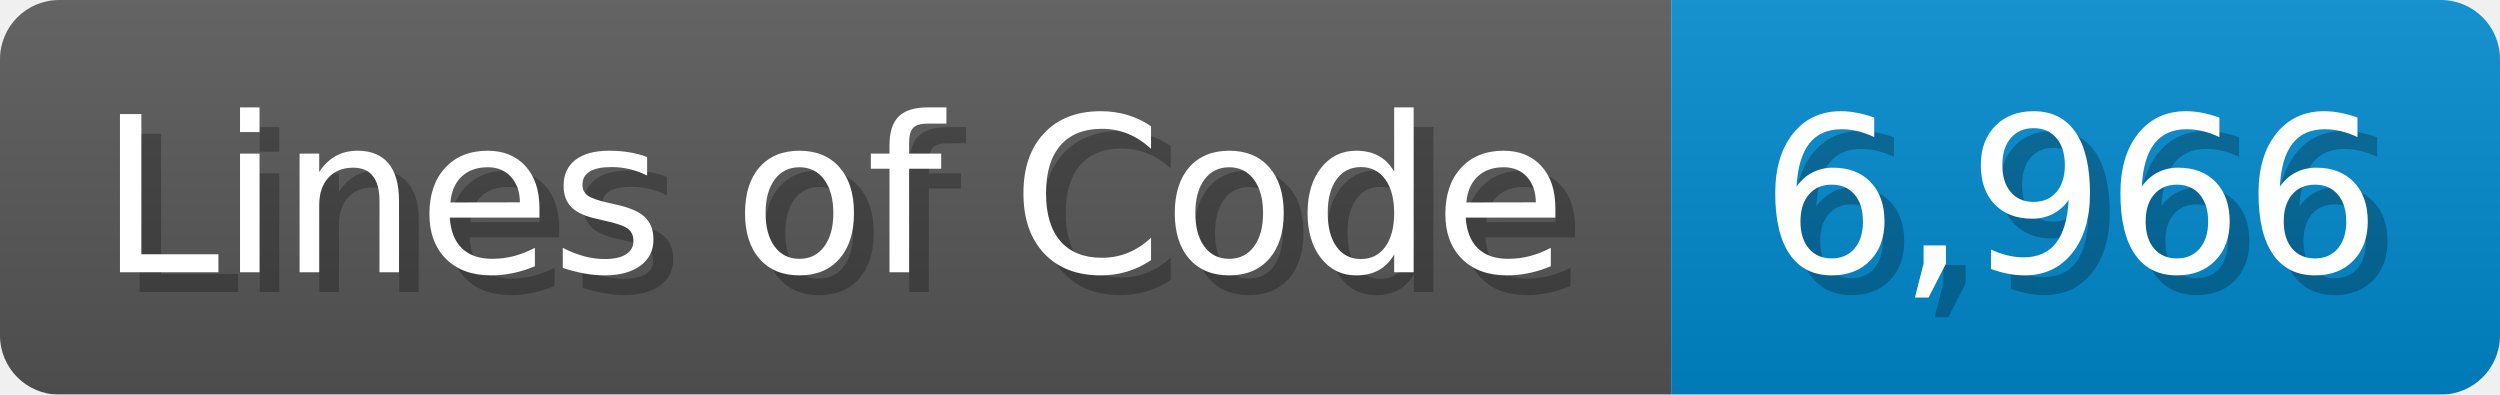
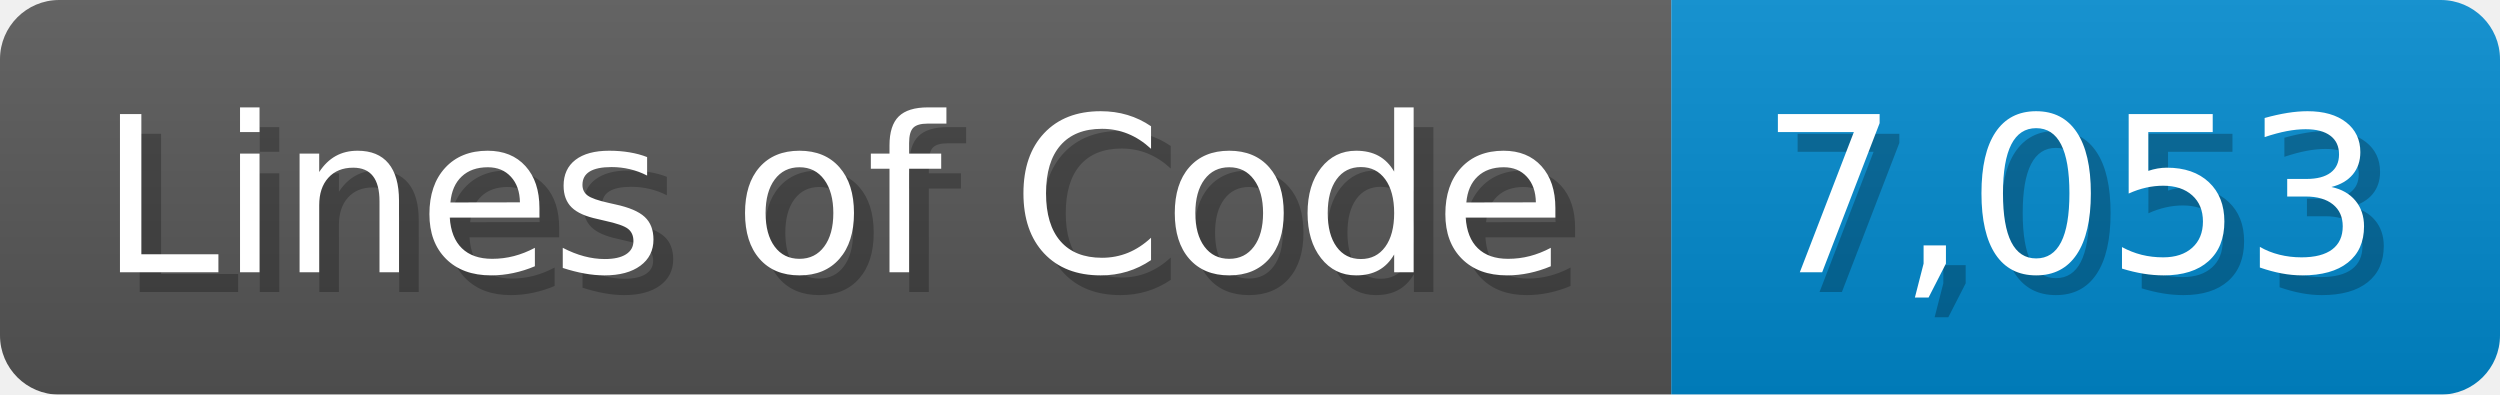
<svg xmlns="http://www.w3.org/2000/svg" width="126.7" height="20" viewBox="0 0 1267 200">
  <linearGradient id="a" x2="0" y2="100%">
    <stop offset="0" stop-opacity=".1" stop-color="#EEE" />
    <stop offset="1" stop-opacity=".1" />
  </linearGradient>
  <mask id="m">
    <rect width="1267" height="200" rx="30" fill="#FFF" />
  </mask>
  <g mask="url(#m)">
    <rect width="847" height="200" fill="#555" />
    <rect width="420" height="200" fill="#08C" x="847" />
    <rect width="1267" height="200" fill="url(#a)" />
  </g>
  <g fill="#fff" text-anchor="start" font-family="Verdana,DejaVu Sans,sans-serif" font-size="110">
    <text x="60" y="148" textLength="747" fill="#000" opacity="0.25">Lines of Code</text>
    <text x="50" y="138" textLength="747">Lines of Code</text>
-     <text x="902" y="148" textLength="320" fill="#000" opacity="0.25">6,966</text>
-     <text x="892" y="138" textLength="320">6,966</text>
+     <text x="902" y="148" textLength="320" fill="#000" opacity="0.25">7,053</text>
+     <text x="892" y="138" textLength="320">7,053</text>
  </g>
</svg>
